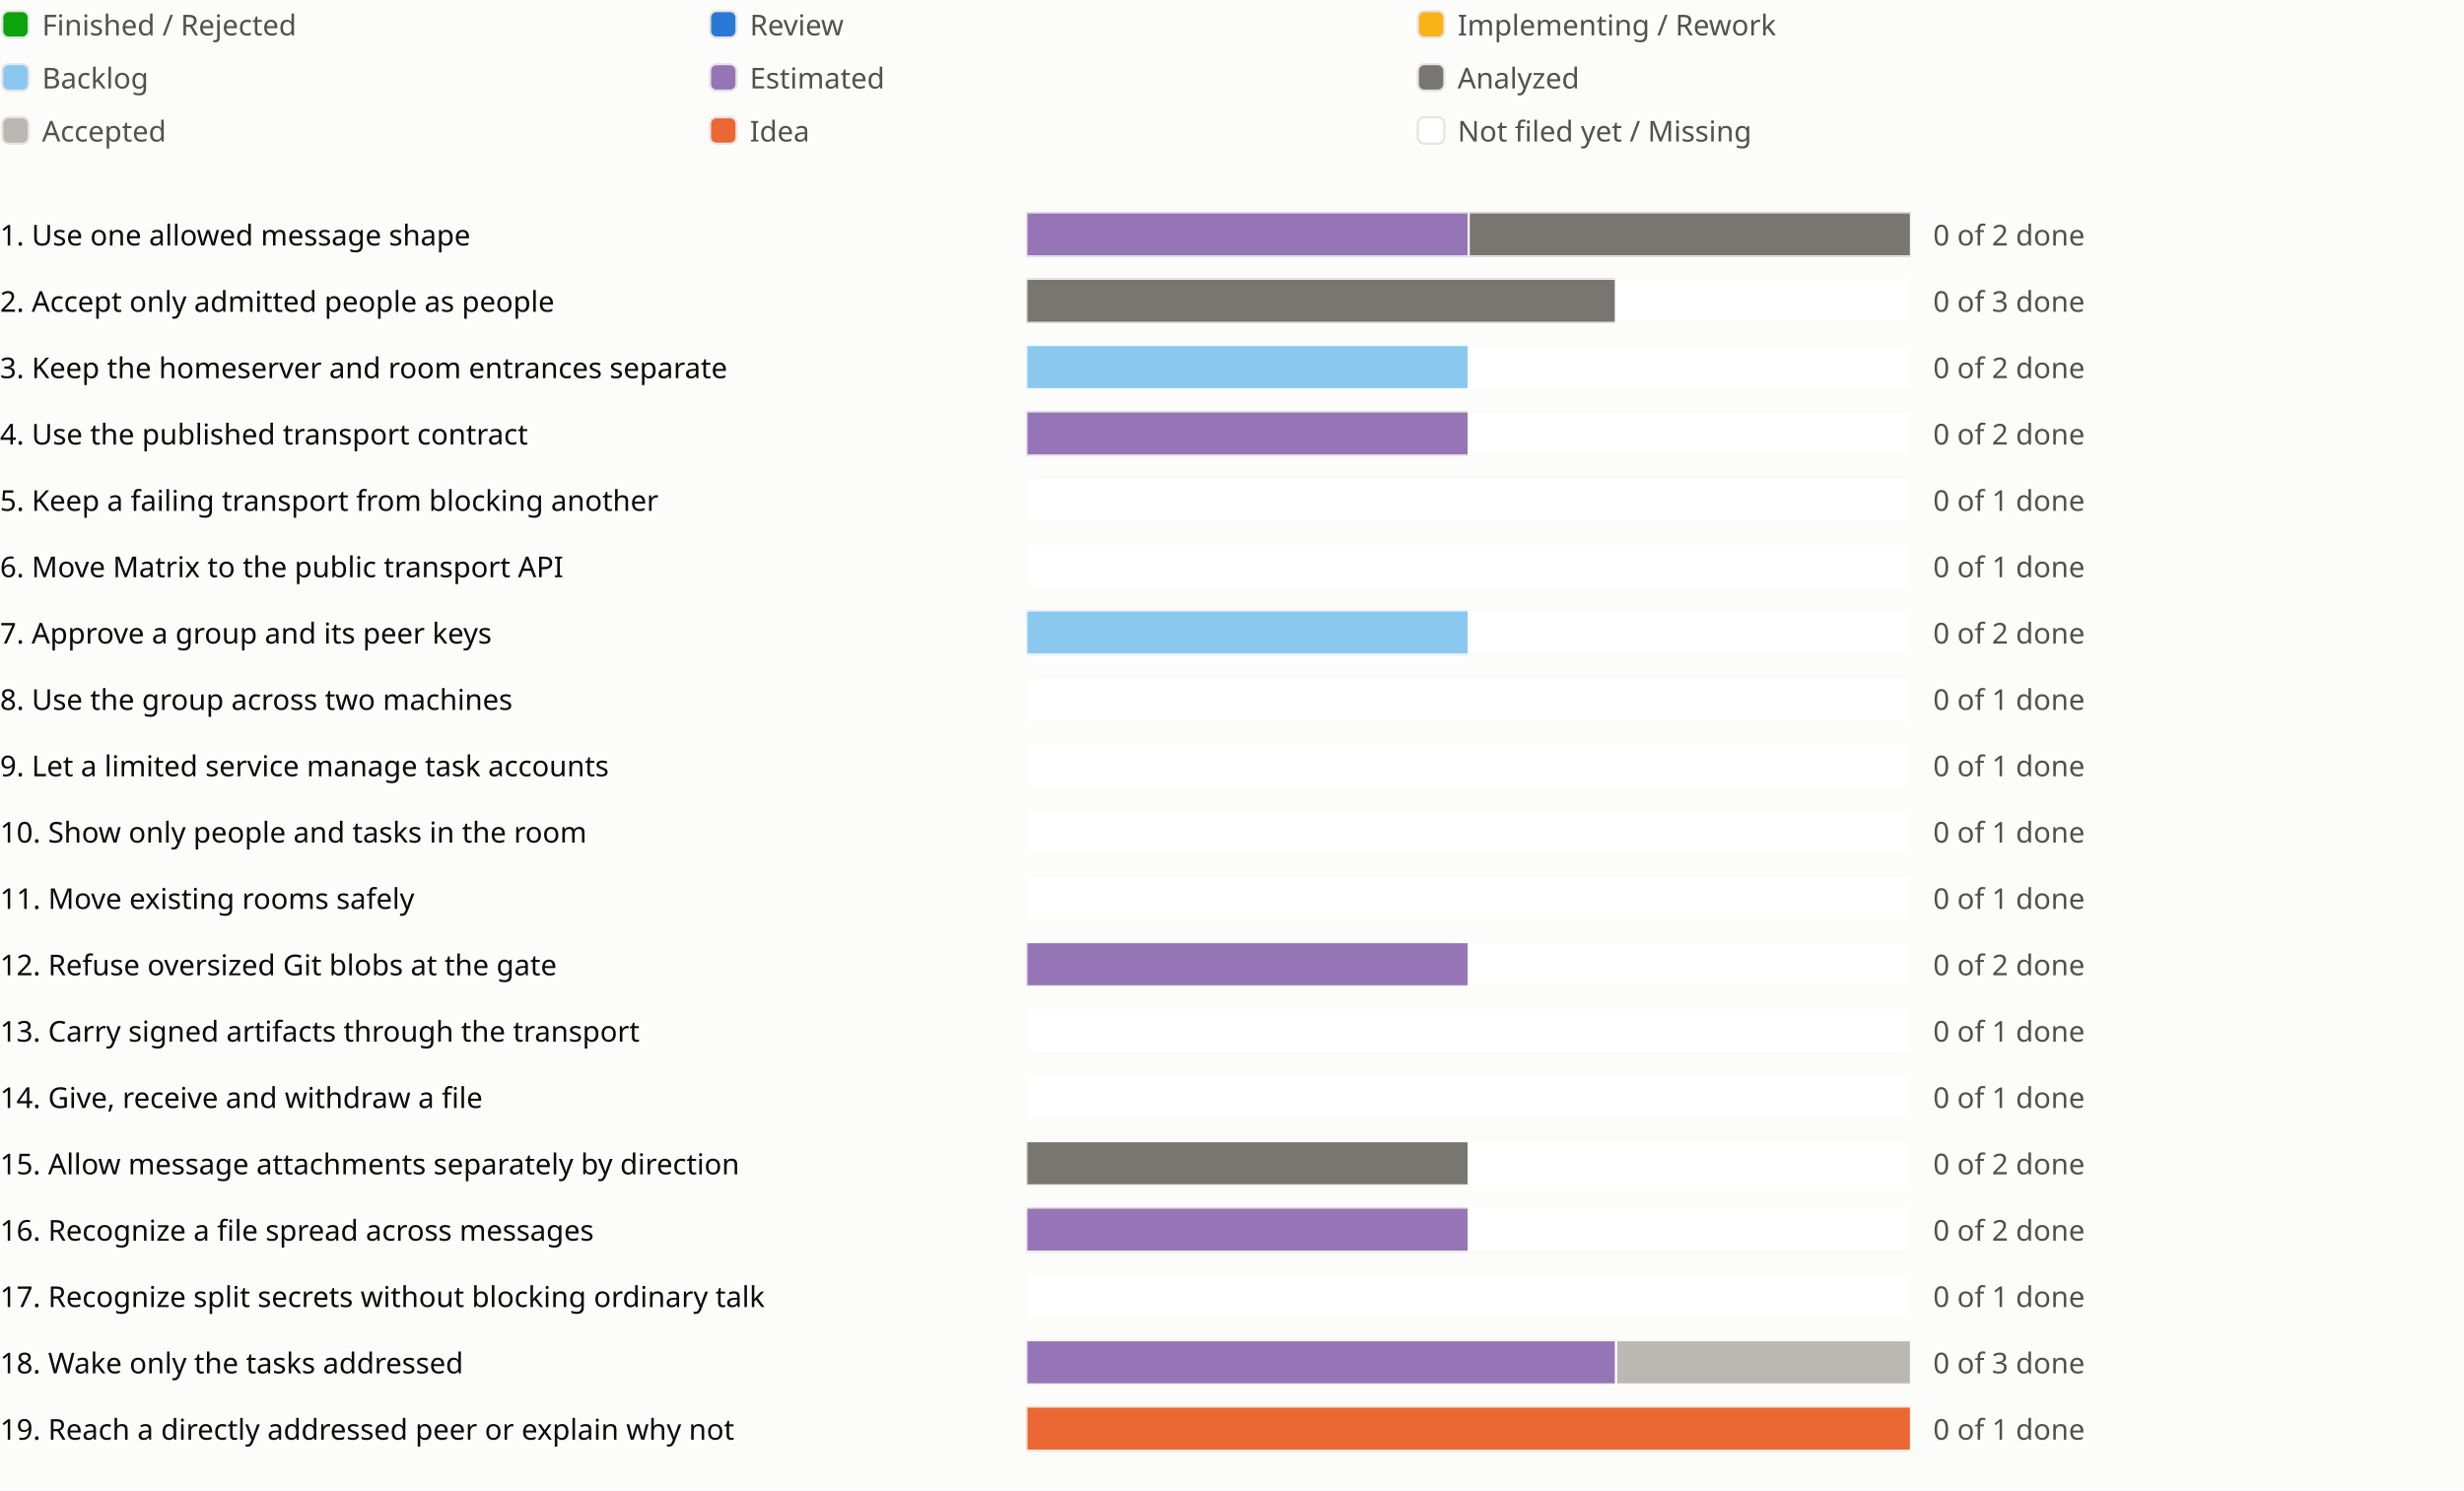
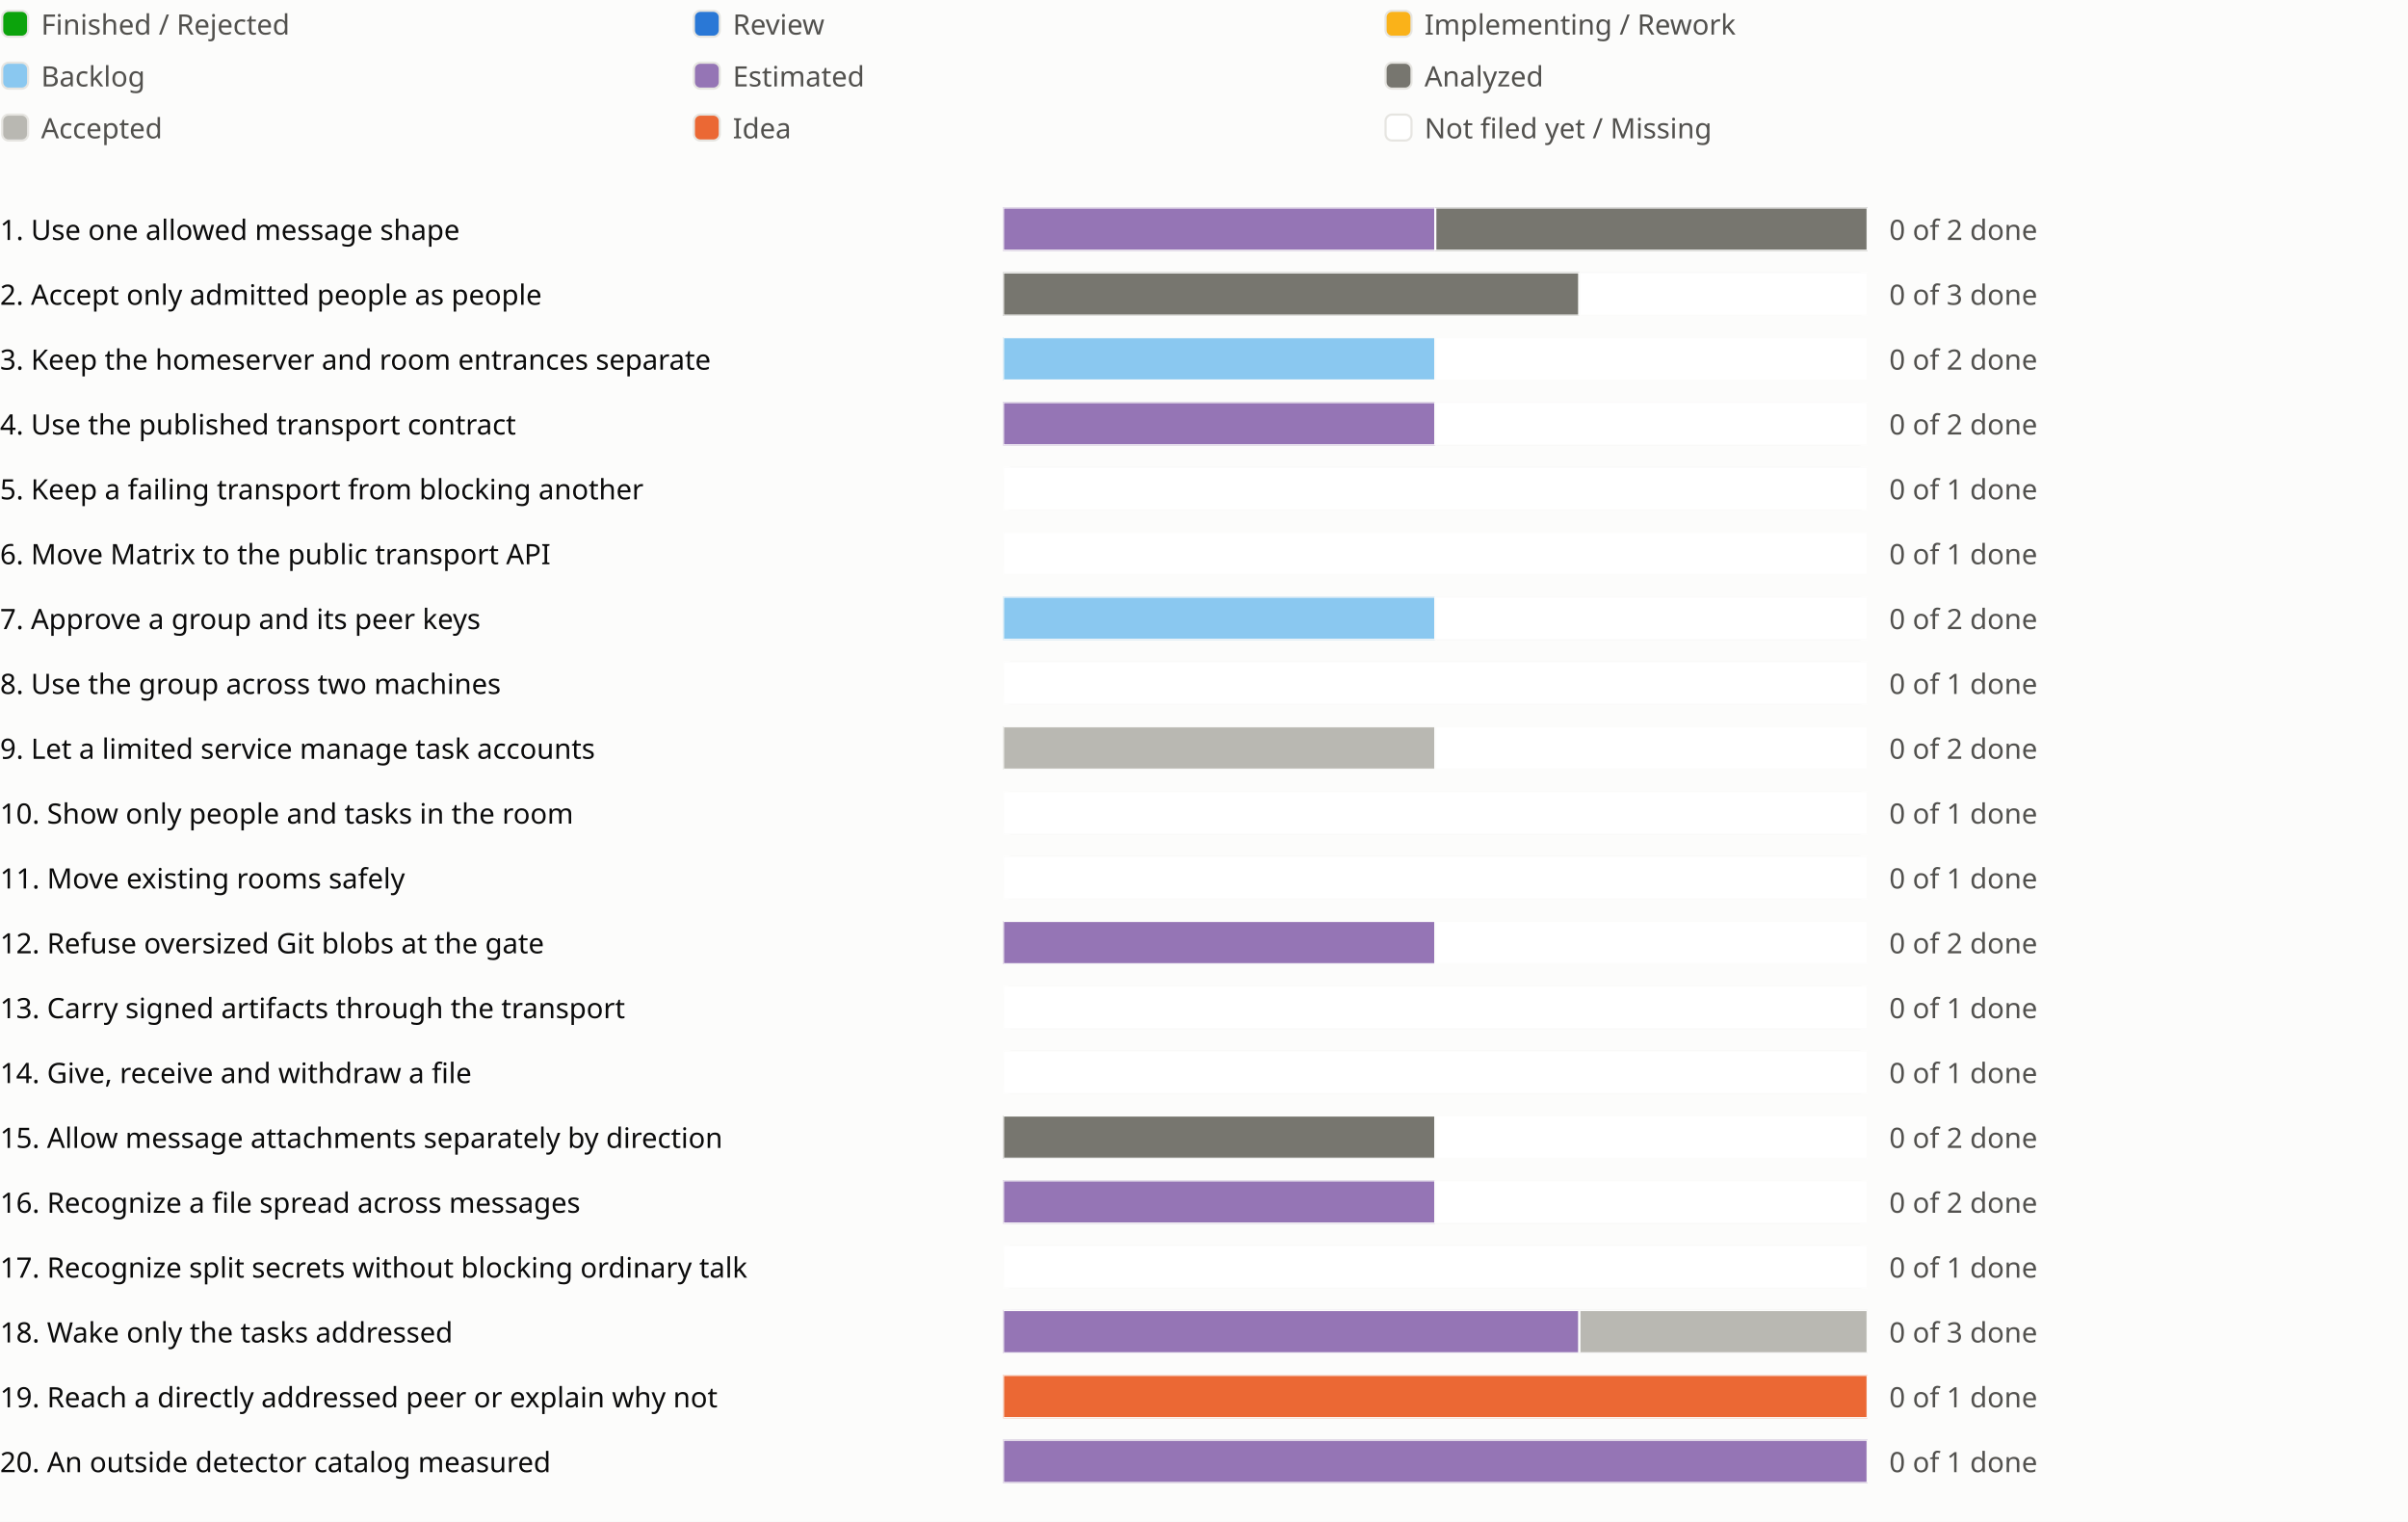
- <svg xmlns="http://www.w3.org/2000/svg" viewBox="0 0 1114 674" role="img" aria-label="Sprint progress for release 0.17">
+ <svg xmlns="http://www.w3.org/2000/svg" viewBox="0 0 1114 704" role="img" aria-label="Sprint progress for release 0.17">
  <style>
text{fill:#0b0b0b;font:13px system-ui,sans-serif}.legend{fill:#52514e}
@media (prefers-color-scheme:dark){text{fill:#f0efec}.legend{fill:#c3c2b7}.c-surface{fill:#1a1a19}.c-grid{fill:#383835}.c-backlog{fill:#80bee6}.c-estimated{fill:#b497cf}.c-analyzed{fill:#77766f}.c-accepted{fill:#aaa9a2}.c-review{fill:#3987e5}.c-idea{fill:#d95926}.c-new{fill:#1a1a19}}
</style>
  <rect width="100%" height="100%" fill="#fcfcfb" class="c-surface" />
  <g transform="translate(0 0)">
    <rect x="1" y="5" width="12" height="12" rx="3" fill="#0ca30c" class="c-done" stroke="#e6e5e1" />
    <text class="legend" x="19" y="16">Finished / Rejected</text>
  </g>
  <g transform="translate(320 0)">
    <rect x="1" y="5" width="12" height="12" rx="3" fill="#2a78d6" class="c-review" stroke="#e6e5e1" />
    <text class="legend" x="19" y="16">Review</text>
  </g>
  <g transform="translate(640 0)">
    <rect x="1" y="5" width="12" height="12" rx="3" fill="#fab219" class="c-impl" stroke="#e6e5e1" />
    <text class="legend" x="19" y="16">Implementing / Rework</text>
  </g>
  <g transform="translate(0 24)">
    <rect x="1" y="5" width="12" height="12" rx="3" fill="#8ac8f0" class="c-backlog" stroke="#e6e5e1" />
    <text class="legend" x="19" y="16">Backlog</text>
  </g>
  <g transform="translate(320 24)">
    <rect x="1" y="5" width="12" height="12" rx="3" fill="#9575b5" class="c-estimated" stroke="#e6e5e1" />
    <text class="legend" x="19" y="16">Estimated</text>
  </g>
  <g transform="translate(640 24)">
    <rect x="1" y="5" width="12" height="12" rx="3" fill="#77766f" class="c-analyzed" stroke="#e6e5e1" />
    <text class="legend" x="19" y="16">Analyzed</text>
  </g>
  <g transform="translate(0 48)">
    <rect x="1" y="5" width="12" height="12" rx="3" fill="#b9b8b2" class="c-accepted" stroke="#e6e5e1" />
    <text class="legend" x="19" y="16">Accepted</text>
  </g>
  <g transform="translate(320 48)">
    <rect x="1" y="5" width="12" height="12" rx="3" fill="#eb6834" class="c-idea" stroke="#e6e5e1" />
    <text class="legend" x="19" y="16">Idea</text>
  </g>
  <g transform="translate(640 48)">
    <rect x="1" y="5" width="12" height="12" rx="3" fill="#ffffff" class="c-new" stroke="#e6e5e1" />
    <text class="legend" x="19" y="16">Not filed yet / Missing</text>
  </g>
  <g transform="translate(0 94)">
    <text x="0" y="17">1. Use one allowed message shape</text>
    <svg x="464" width="540" height="24" viewBox="0 0 540 24">
      <svg x="0" y="2" width="400" height="20" viewBox="0 0 400 20">
        <rect width="400" height="20" rx="4" fill="#e6e5e1" class="c-grid" />
        <rect x="0.0" width="200.0" height="20" fill="#9575b5" class="c-estimated" stroke="#fcfcfb" />
        <rect x="200.0" width="200.0" height="20" fill="#77766f" class="c-analyzed" stroke="#fcfcfb" />
      </svg>
      <text class="legend" x="410" y="17">0 of 2 done</text>
    </svg>
    <text x="1014" y="17" />
  </g>
  <g transform="translate(0 124)">
    <text x="0" y="17">2. Accept only admitted people as people</text>
    <svg x="464" width="540" height="24" viewBox="0 0 540 24">
      <svg x="0" y="2" width="400" height="20" viewBox="0 0 400 20">
        <rect width="400" height="20" rx="4" fill="#e6e5e1" class="c-grid" />
        <rect x="0.0" width="266.667" height="20" fill="#77766f" class="c-analyzed" stroke="#fcfcfb" />
        <rect x="266.667" width="133.333" height="20" fill="#ffffff" class="c-new" stroke="#fcfcfb" />
      </svg>
      <text class="legend" x="410" y="17">0 of 3 done</text>
    </svg>
    <text x="1014" y="17" />
  </g>
  <g transform="translate(0 154)">
    <text x="0" y="17">3. Keep the homeserver and room entrances separate</text>
    <svg x="464" width="540" height="24" viewBox="0 0 540 24">
      <svg x="0" y="2" width="400" height="20" viewBox="0 0 400 20">
        <rect width="400" height="20" rx="4" fill="#e6e5e1" class="c-grid" />
        <rect x="0.0" width="200.0" height="20" fill="#8ac8f0" class="c-backlog" stroke="#fcfcfb" />
        <rect x="200.0" width="200.0" height="20" fill="#ffffff" class="c-new" stroke="#fcfcfb" />
      </svg>
      <text class="legend" x="410" y="17">0 of 2 done</text>
    </svg>
    <text x="1014" y="17" />
  </g>
  <g transform="translate(0 184)">
    <text x="0" y="17">4. Use the published transport contract</text>
    <svg x="464" width="540" height="24" viewBox="0 0 540 24">
      <svg x="0" y="2" width="400" height="20" viewBox="0 0 400 20">
        <rect width="400" height="20" rx="4" fill="#e6e5e1" class="c-grid" />
        <rect x="0.0" width="200.0" height="20" fill="#9575b5" class="c-estimated" stroke="#fcfcfb" />
        <rect x="200.0" width="200.0" height="20" fill="#ffffff" class="c-new" stroke="#fcfcfb" />
      </svg>
      <text class="legend" x="410" y="17">0 of 2 done</text>
    </svg>
    <text x="1014" y="17" />
  </g>
  <g transform="translate(0 214)">
    <text x="0" y="17">5. Keep a failing transport from blocking another</text>
    <svg x="464" width="540" height="24" viewBox="0 0 540 24">
      <svg x="0" y="2" width="400" height="20" viewBox="0 0 400 20">
        <rect width="400" height="20" rx="4" fill="#e6e5e1" class="c-grid" />
        <rect x="0.0" width="400.0" height="20" fill="#ffffff" class="c-new" stroke="#fcfcfb" />
      </svg>
      <text class="legend" x="410" y="17">0 of 1 done</text>
    </svg>
    <text x="1014" y="17" />
  </g>
  <g transform="translate(0 244)">
    <text x="0" y="17">6. Move Matrix to the public transport API</text>
    <svg x="464" width="540" height="24" viewBox="0 0 540 24">
      <svg x="0" y="2" width="400" height="20" viewBox="0 0 400 20">
        <rect width="400" height="20" rx="4" fill="#e6e5e1" class="c-grid" />
        <rect x="0.0" width="400.0" height="20" fill="#ffffff" class="c-new" stroke="#fcfcfb" />
      </svg>
      <text class="legend" x="410" y="17">0 of 1 done</text>
    </svg>
    <text x="1014" y="17" />
  </g>
  <g transform="translate(0 274)">
    <text x="0" y="17">7. Approve a group and its peer keys</text>
    <svg x="464" width="540" height="24" viewBox="0 0 540 24">
      <svg x="0" y="2" width="400" height="20" viewBox="0 0 400 20">
        <rect width="400" height="20" rx="4" fill="#e6e5e1" class="c-grid" />
        <rect x="0.0" width="200.0" height="20" fill="#8ac8f0" class="c-backlog" stroke="#fcfcfb" />
        <rect x="200.0" width="200.0" height="20" fill="#ffffff" class="c-new" stroke="#fcfcfb" />
      </svg>
      <text class="legend" x="410" y="17">0 of 2 done</text>
    </svg>
    <text x="1014" y="17" />
  </g>
  <g transform="translate(0 304)">
    <text x="0" y="17">8. Use the group across two machines</text>
    <svg x="464" width="540" height="24" viewBox="0 0 540 24">
      <svg x="0" y="2" width="400" height="20" viewBox="0 0 400 20">
        <rect width="400" height="20" rx="4" fill="#e6e5e1" class="c-grid" />
        <rect x="0.0" width="400.0" height="20" fill="#ffffff" class="c-new" stroke="#fcfcfb" />
      </svg>
      <text class="legend" x="410" y="17">0 of 1 done</text>
    </svg>
    <text x="1014" y="17" />
  </g>
  <g transform="translate(0 334)">
    <text x="0" y="17">9. Let a limited service manage task accounts</text>
    <svg x="464" width="540" height="24" viewBox="0 0 540 24">
      <svg x="0" y="2" width="400" height="20" viewBox="0 0 400 20">
        <rect width="400" height="20" rx="4" fill="#e6e5e1" class="c-grid" />
-         <rect x="0.0" width="400.0" height="20" fill="#ffffff" class="c-new" stroke="#fcfcfb" />
-       </svg>
-       <text class="legend" x="410" y="17">0 of 1 done</text>
+         <rect x="0.0" width="200.0" height="20" fill="#b9b8b2" class="c-accepted" stroke="#fcfcfb" />
+         <rect x="200.0" width="200.0" height="20" fill="#ffffff" class="c-new" stroke="#fcfcfb" />
+       </svg>
+       <text class="legend" x="410" y="17">0 of 2 done</text>
    </svg>
    <text x="1014" y="17" />
  </g>
  <g transform="translate(0 364)">
    <text x="0" y="17">10. Show only people and tasks in the room</text>
    <svg x="464" width="540" height="24" viewBox="0 0 540 24">
      <svg x="0" y="2" width="400" height="20" viewBox="0 0 400 20">
        <rect width="400" height="20" rx="4" fill="#e6e5e1" class="c-grid" />
        <rect x="0.0" width="400.0" height="20" fill="#ffffff" class="c-new" stroke="#fcfcfb" />
      </svg>
      <text class="legend" x="410" y="17">0 of 1 done</text>
    </svg>
    <text x="1014" y="17" />
  </g>
  <g transform="translate(0 394)">
    <text x="0" y="17">11. Move existing rooms safely</text>
    <svg x="464" width="540" height="24" viewBox="0 0 540 24">
      <svg x="0" y="2" width="400" height="20" viewBox="0 0 400 20">
        <rect width="400" height="20" rx="4" fill="#e6e5e1" class="c-grid" />
        <rect x="0.0" width="400.0" height="20" fill="#ffffff" class="c-new" stroke="#fcfcfb" />
      </svg>
      <text class="legend" x="410" y="17">0 of 1 done</text>
    </svg>
    <text x="1014" y="17" />
  </g>
  <g transform="translate(0 424)">
    <text x="0" y="17">12. Refuse oversized Git blobs at the gate</text>
    <svg x="464" width="540" height="24" viewBox="0 0 540 24">
      <svg x="0" y="2" width="400" height="20" viewBox="0 0 400 20">
        <rect width="400" height="20" rx="4" fill="#e6e5e1" class="c-grid" />
        <rect x="0.0" width="200.0" height="20" fill="#9575b5" class="c-estimated" stroke="#fcfcfb" />
        <rect x="200.0" width="200.0" height="20" fill="#ffffff" class="c-new" stroke="#fcfcfb" />
      </svg>
      <text class="legend" x="410" y="17">0 of 2 done</text>
    </svg>
    <text x="1014" y="17" />
  </g>
  <g transform="translate(0 454)">
    <text x="0" y="17">13. Carry signed artifacts through the transport</text>
    <svg x="464" width="540" height="24" viewBox="0 0 540 24">
      <svg x="0" y="2" width="400" height="20" viewBox="0 0 400 20">
        <rect width="400" height="20" rx="4" fill="#e6e5e1" class="c-grid" />
        <rect x="0.0" width="400.0" height="20" fill="#ffffff" class="c-new" stroke="#fcfcfb" />
      </svg>
      <text class="legend" x="410" y="17">0 of 1 done</text>
    </svg>
    <text x="1014" y="17" />
  </g>
  <g transform="translate(0 484)">
    <text x="0" y="17">14. Give, receive and withdraw a file</text>
    <svg x="464" width="540" height="24" viewBox="0 0 540 24">
      <svg x="0" y="2" width="400" height="20" viewBox="0 0 400 20">
        <rect width="400" height="20" rx="4" fill="#e6e5e1" class="c-grid" />
        <rect x="0.0" width="400.0" height="20" fill="#ffffff" class="c-new" stroke="#fcfcfb" />
      </svg>
      <text class="legend" x="410" y="17">0 of 1 done</text>
    </svg>
    <text x="1014" y="17" />
  </g>
  <g transform="translate(0 514)">
    <text x="0" y="17">15. Allow message attachments separately by direction</text>
    <svg x="464" width="540" height="24" viewBox="0 0 540 24">
      <svg x="0" y="2" width="400" height="20" viewBox="0 0 400 20">
        <rect width="400" height="20" rx="4" fill="#e6e5e1" class="c-grid" />
        <rect x="0.0" width="200.0" height="20" fill="#77766f" class="c-analyzed" stroke="#fcfcfb" />
        <rect x="200.0" width="200.0" height="20" fill="#ffffff" class="c-new" stroke="#fcfcfb" />
      </svg>
      <text class="legend" x="410" y="17">0 of 2 done</text>
    </svg>
    <text x="1014" y="17" />
  </g>
  <g transform="translate(0 544)">
    <text x="0" y="17">16. Recognize a file spread across messages</text>
    <svg x="464" width="540" height="24" viewBox="0 0 540 24">
      <svg x="0" y="2" width="400" height="20" viewBox="0 0 400 20">
        <rect width="400" height="20" rx="4" fill="#e6e5e1" class="c-grid" />
        <rect x="0.0" width="200.0" height="20" fill="#9575b5" class="c-estimated" stroke="#fcfcfb" />
        <rect x="200.0" width="200.0" height="20" fill="#ffffff" class="c-new" stroke="#fcfcfb" />
      </svg>
      <text class="legend" x="410" y="17">0 of 2 done</text>
    </svg>
    <text x="1014" y="17" />
  </g>
  <g transform="translate(0 574)">
    <text x="0" y="17">17. Recognize split secrets without blocking ordinary talk</text>
    <svg x="464" width="540" height="24" viewBox="0 0 540 24">
      <svg x="0" y="2" width="400" height="20" viewBox="0 0 400 20">
        <rect width="400" height="20" rx="4" fill="#e6e5e1" class="c-grid" />
        <rect x="0.0" width="400.0" height="20" fill="#ffffff" class="c-new" stroke="#fcfcfb" />
      </svg>
      <text class="legend" x="410" y="17">0 of 1 done</text>
    </svg>
    <text x="1014" y="17" />
  </g>
  <g transform="translate(0 604)">
    <text x="0" y="17">18. Wake only the tasks addressed</text>
    <svg x="464" width="540" height="24" viewBox="0 0 540 24">
      <svg x="0" y="2" width="400" height="20" viewBox="0 0 400 20">
        <rect width="400" height="20" rx="4" fill="#e6e5e1" class="c-grid" />
        <rect x="0.0" width="266.667" height="20" fill="#9575b5" class="c-estimated" stroke="#fcfcfb" />
        <rect x="266.667" width="133.333" height="20" fill="#b9b8b2" class="c-accepted" stroke="#fcfcfb" />
      </svg>
      <text class="legend" x="410" y="17">0 of 3 done</text>
    </svg>
    <text x="1014" y="17" />
  </g>
  <g transform="translate(0 634)">
    <text x="0" y="17">19. Reach a directly addressed peer or explain why not</text>
    <svg x="464" width="540" height="24" viewBox="0 0 540 24">
      <svg x="0" y="2" width="400" height="20" viewBox="0 0 400 20">
        <rect width="400" height="20" rx="4" fill="#e6e5e1" class="c-grid" />
        <rect x="0.0" width="400.0" height="20" fill="#eb6834" class="c-idea" stroke="#fcfcfb" />
      </svg>
      <text class="legend" x="410" y="17">0 of 1 done</text>
    </svg>
    <text x="1014" y="17" />
  </g>
+   <g transform="translate(0 664)">
+     <text x="0" y="17">20. An outside detector catalog measured</text>
+     <svg x="464" width="540" height="24" viewBox="0 0 540 24">
+       <svg x="0" y="2" width="400" height="20" viewBox="0 0 400 20">
+         <rect width="400" height="20" rx="4" fill="#e6e5e1" class="c-grid" />
+         <rect x="0.0" width="400.0" height="20" fill="#9575b5" class="c-estimated" stroke="#fcfcfb" />
+       </svg>
+       <text class="legend" x="410" y="17">0 of 1 done</text>
+     </svg>
+     <text x="1014" y="17" />
+   </g>
</svg>
